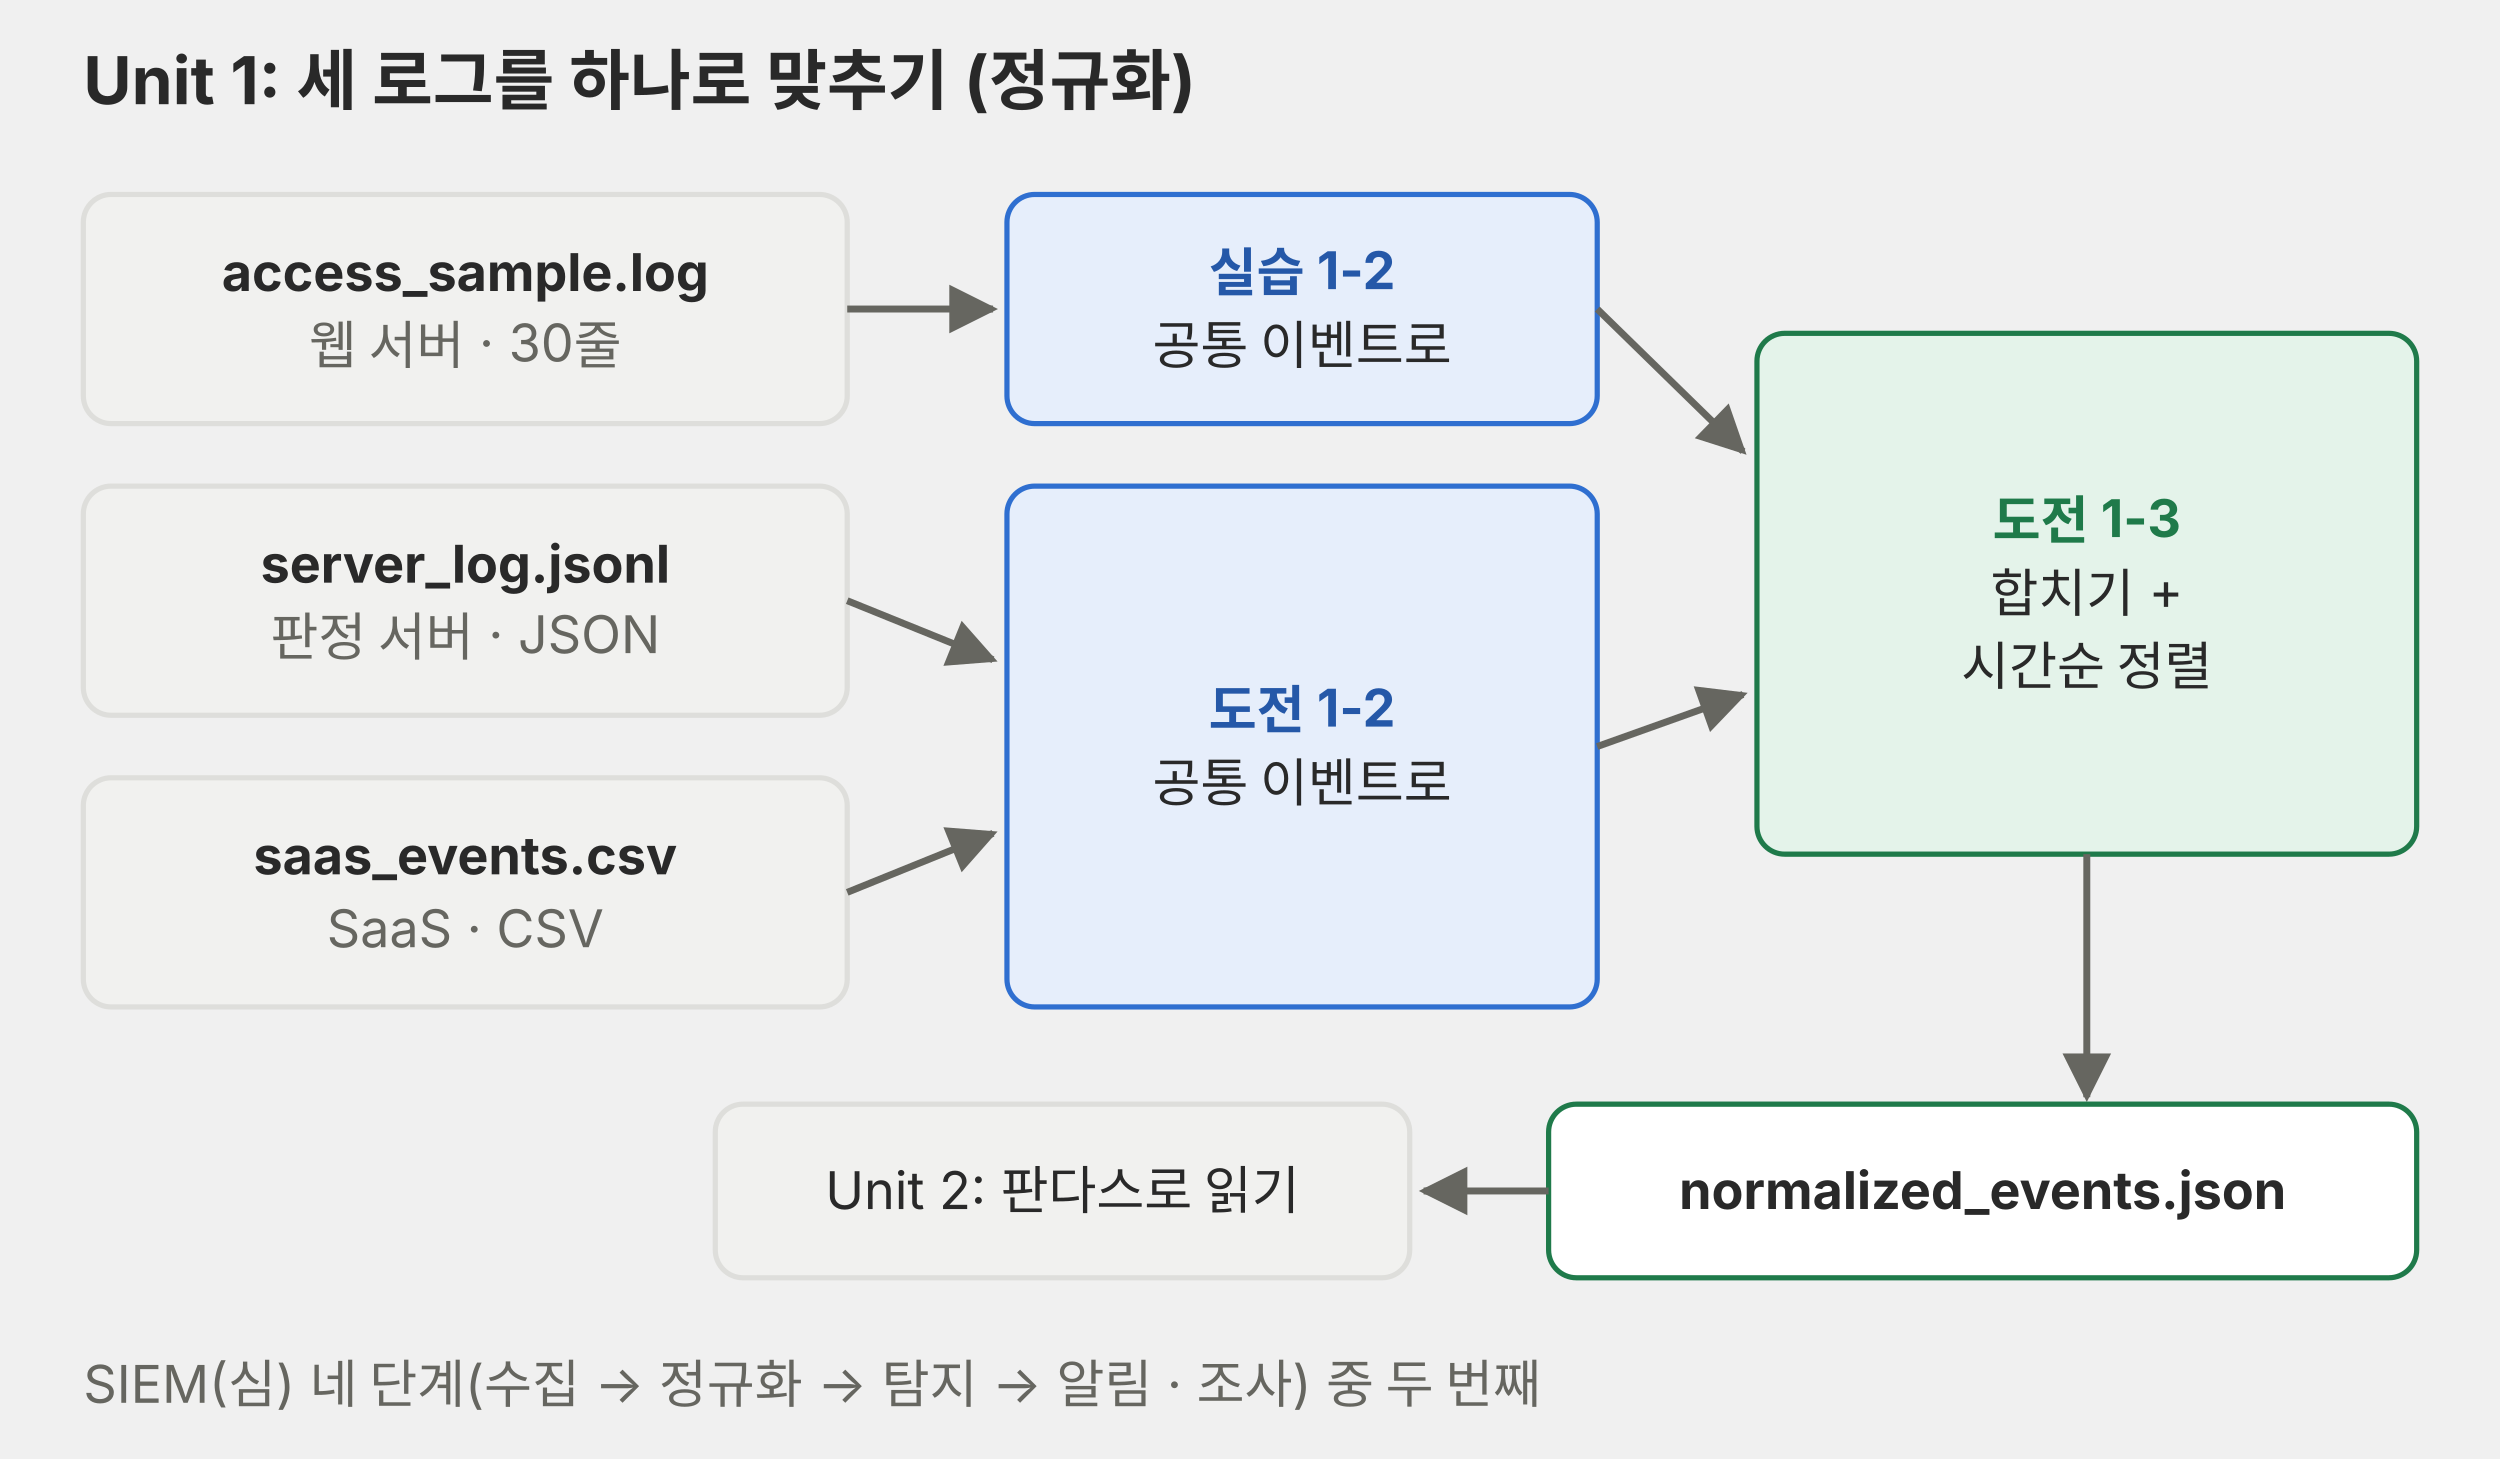
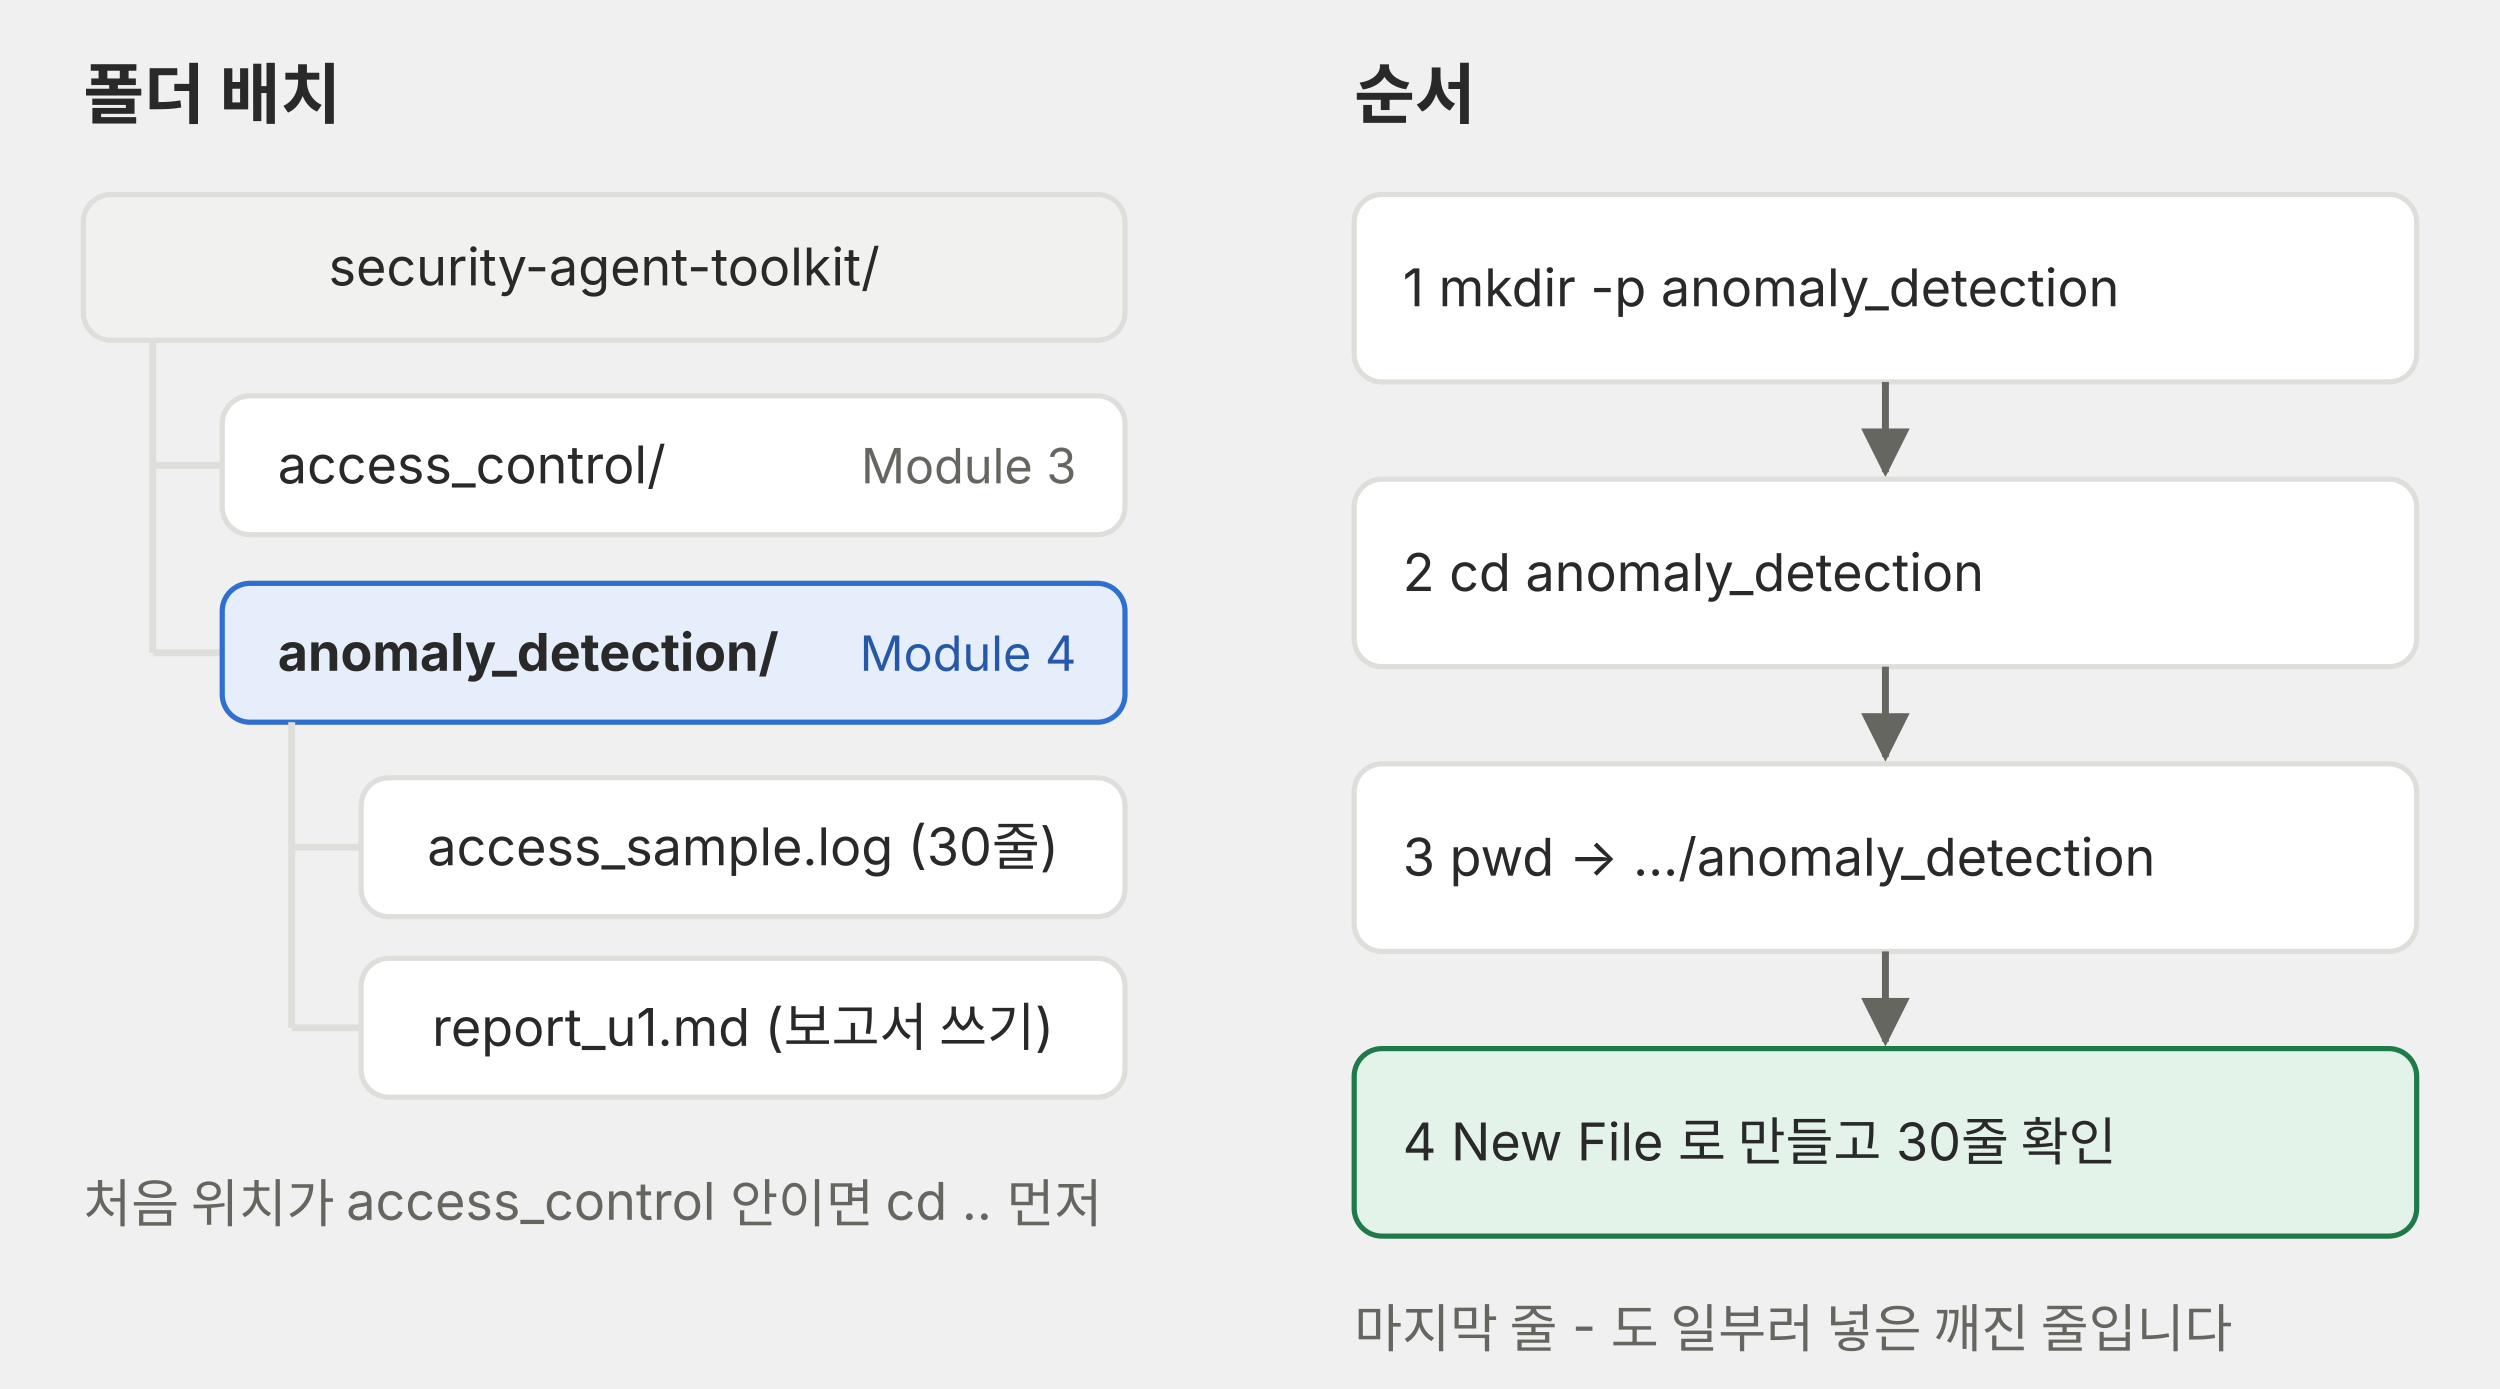
- <svg xmlns="http://www.w3.org/2000/svg" viewBox="0 0 720 420" role="img">
+ <svg xmlns="http://www.w3.org/2000/svg" viewBox="0 0 720 400" role="img">
  <defs>
-     <marker id="a-m4u02l01-p01" viewBox="0 0 10 10" refX="9" refY="5" markerWidth="7" markerHeight="7" orient="auto-start-reverse">
+     <marker id="a-m4u01l01-p04" viewBox="0 0 10 10" refX="9" refY="5" markerWidth="7" markerHeight="7" orient="auto-start-reverse">
      <path d="M0,0 L10,5 L0,10 z" fill="#666660" />
-     </marker>
-     <marker id="a-m4u02l01-p01-r" viewBox="0 0 10 10" refX="9" refY="5" markerWidth="7" markerHeight="7" orient="auto-start-reverse">
-       <path d="M0,0 L10,5 L0,10 z" fill="#e0442e" />
    </marker>
  </defs>
  <g font-family="Pretendard, 'Noto Sans KR', -apple-system, 'Segoe UI', sans-serif">
-     <text x="24" y="30" font-size="19" fill="#292929" font-weight="700">Unit 1: 세 로그를 하나로 맞추기 (정규화)</text>
-     <rect x="24" y="56" width="220" height="66" rx="8" fill="#f1f1ef" stroke="#dededb" stroke-width="1.5" />
-     <text x="134.0" y="83.8" font-size="15" fill="#292929" text-anchor="middle" font-weight="700">access_sample.log</text>
-     <text x="134.0" y="104.8" font-size="15" fill="#666660" text-anchor="middle">웹 서버 · 30줄</text>
-     <rect x="24" y="140" width="220" height="66" rx="8" fill="#f1f1ef" stroke="#dededb" stroke-width="1.5" />
-     <text x="134.0" y="167.8" font-size="15" fill="#292929" text-anchor="middle" font-weight="700">server_log.jsonl</text>
-     <text x="134.0" y="188.8" font-size="15" fill="#666660" text-anchor="middle">판정 서버 · JSON</text>
-     <rect x="24" y="224" width="220" height="66" rx="8" fill="#f1f1ef" stroke="#dededb" stroke-width="1.5" />
-     <text x="134.0" y="251.8" font-size="15" fill="#292929" text-anchor="middle" font-weight="700">saas_events.csv</text>
-     <text x="134.0" y="272.8" font-size="15" fill="#666660" text-anchor="middle">SaaS · CSV</text>
-     <rect x="290" y="56" width="170" height="66" rx="8" fill="#e6eefb" stroke="#2f6fd0" stroke-width="1.5" />
-     <text x="375.0" y="83.8" font-size="15" fill="#2558a8" text-anchor="middle" font-weight="700">실습 1-2</text>
-     <text x="375.0" y="104.8" font-size="15" fill="#292929" text-anchor="middle">공통 이벤트로</text>
-     <line x1="244" y1="89" x2="286" y2="89" stroke="#666660" stroke-width="2" marker-end="url(#a-m4u02l01-p01)" />
-     <rect x="290" y="140" width="170" height="150" rx="8" fill="#e6eefb" stroke="#2f6fd0" stroke-width="1.5" />
-     <text x="375.0" y="209.8" font-size="15" fill="#2558a8" text-anchor="middle" font-weight="700">도전 1-2</text>
-     <text x="375.0" y="230.8" font-size="15" fill="#292929" text-anchor="middle">공통 이벤트로</text>
-     <line x1="244" y1="173" x2="286" y2="190" stroke="#666660" stroke-width="2" marker-end="url(#a-m4u02l01-p01)" />
-     <line x1="244" y1="257" x2="286" y2="240" stroke="#666660" stroke-width="2" marker-end="url(#a-m4u02l01-p01)" />
-     <rect x="506" y="96" width="190" height="150" rx="8" fill="#e4f3ea" stroke="#1f7a4a" stroke-width="1.5" />
-     <text x="601.0" y="155.2" font-size="15" fill="#1f7a4a" text-anchor="middle" font-weight="700">도전 1-3</text>
-     <text x="601.0" y="176.2" font-size="15" fill="#292929" text-anchor="middle">합치기 +</text>
-     <text x="601.0" y="197.2" font-size="15" fill="#292929" text-anchor="middle">시간순 정렬</text>
-     <line x1="460" y1="89" x2="502" y2="130" stroke="#666660" stroke-width="2" marker-end="url(#a-m4u02l01-p01)" />
-     <line x1="460" y1="215" x2="502" y2="200" stroke="#666660" stroke-width="2" marker-end="url(#a-m4u02l01-p01)" />
-     <line x1="601" y1="246" x2="601" y2="316" stroke="#666660" stroke-width="2" marker-end="url(#a-m4u02l01-p01)" />
-     <rect x="446" y="318" width="250" height="50" rx="8" fill="#ffffff" stroke="#1f7a4a" stroke-width="1.5" />
-     <text x="571.0" y="348.2" font-size="15" fill="#292929" text-anchor="middle" font-weight="700">normalized_events.json</text>
-     <line x1="446" y1="343" x2="410" y2="343" stroke="#666660" stroke-width="2" marker-end="url(#a-m4u02l01-p01)" />
-     <rect x="206" y="318" width="200" height="50" rx="8" fill="#f1f1ef" stroke="#dededb" stroke-width="1.5" />
-     <text x="306.0" y="348.2" font-size="15" fill="#292929" text-anchor="middle">Unit 2: 판다스로 읽기</text>
-     <text x="24" y="404" font-size="15" fill="#666660">SIEM(심) 네 단계(수집 → 정규화 → 탐지 → 알림 · 조사) 중 두 번째</text>
+     <text x="24" y="34" font-size="19" fill="#292929" font-weight="700">폴더 배치</text>
+     <text x="390" y="34" font-size="19" fill="#292929" font-weight="700">순서</text>
+     <rect x="24" y="56" width="300" height="42" rx="8" fill="#f1f1ef" stroke="#dededb" stroke-width="1.5" />
+     <text x="174" y="82.2" font-size="15" fill="#292929" text-anchor="middle">security-agent-toolkit/</text>
+     <line x1="44" y1="98" x2="44" y2="188" stroke="#dededb" stroke-width="2" />
+     <line x1="44" y1="134" x2="64" y2="134" stroke="#dededb" stroke-width="2" />
+     <rect x="64" y="114" width="260" height="40" rx="8" fill="#ffffff" stroke="#dededb" stroke-width="1.5" />
+     <text x="80" y="139.2" font-size="15" fill="#292929">access_control/</text>
+     <text x="310" y="139.2" font-size="14" fill="#666660" text-anchor="end">Module 3</text>
+     <line x1="44" y1="188" x2="64" y2="188" stroke="#dededb" stroke-width="2" />
+     <rect x="64" y="168" width="260" height="40" rx="8" fill="#e6eefb" stroke="#2f6fd0" stroke-width="1.5" />
+     <text x="80" y="193.2" font-size="15" fill="#292929" font-weight="700">anomaly_detection/</text>
+     <text x="310" y="193.2" font-size="14" fill="#2558a8" text-anchor="end">Module 4</text>
+     <line x1="84" y1="208" x2="84" y2="296" stroke="#dededb" stroke-width="2" />
+     <rect x="104" y="224" width="220" height="40" rx="8" fill="#ffffff" stroke="#dededb" stroke-width="1.5" />
+     <text x="214" y="249.2" font-size="15" fill="#292929" text-anchor="middle">access_sample.log (30줄)</text>
+     <line x1="84" y1="244" x2="104" y2="244" stroke="#dededb" stroke-width="2" />
+     <rect x="104" y="276" width="220" height="40" rx="8" fill="#ffffff" stroke="#dededb" stroke-width="1.5" />
+     <text x="214" y="301.2" font-size="15" fill="#292929" text-anchor="middle">report_u1.md (보고서 쓰기)</text>
+     <line x1="84" y1="296" x2="104" y2="296" stroke="#dededb" stroke-width="2" />
+     <rect x="390" y="56" width="306" height="54" rx="8" fill="#ffffff" stroke="#dededb" stroke-width="1.5" />
+     <text x="404" y="88.2" font-size="15" fill="#292929">1  mkdir -p anomaly_detection</text>
+     <line x1="543" y1="110" x2="543" y2="136" stroke="#666660" stroke-width="2" marker-end="url(#a-m4u01l01-p04)" />
+     <rect x="390" y="138" width="306" height="54" rx="8" fill="#ffffff" stroke="#dededb" stroke-width="1.5" />
+     <text x="404" y="170.2" font-size="15" fill="#292929">2  cd anomaly_detection</text>
+     <line x1="543" y1="192" x2="543" y2="218" stroke="#666660" stroke-width="2" marker-end="url(#a-m4u01l01-p04)" />
+     <rect x="390" y="220" width="306" height="54" rx="8" fill="#ffffff" stroke="#dededb" stroke-width="1.5" />
+     <text x="404" y="252.2" font-size="15" fill="#292929">3  pwd → …/anomaly_detection</text>
+     <line x1="543" y1="274" x2="543" y2="300" stroke="#666660" stroke-width="2" marker-end="url(#a-m4u01l01-p04)" />
+     <rect x="390" y="302" width="306" height="54" rx="8" fill="#e4f3ea" stroke="#1f7a4a" stroke-width="1.5" />
+     <text x="404" y="334.2" font-size="15" fill="#292929">4  New File 로 만들고 30줄 확인</text>
+     <text x="24" y="352" font-size="15" fill="#666660">처음 위치가 access_control 안이면 cd .. 먼저</text>
+     <text x="390" y="388" font-size="15" fill="#666660">마지막 줄 - 도 일부러 넣은 깨진 줄입니다</text>
  </g>
</svg>
